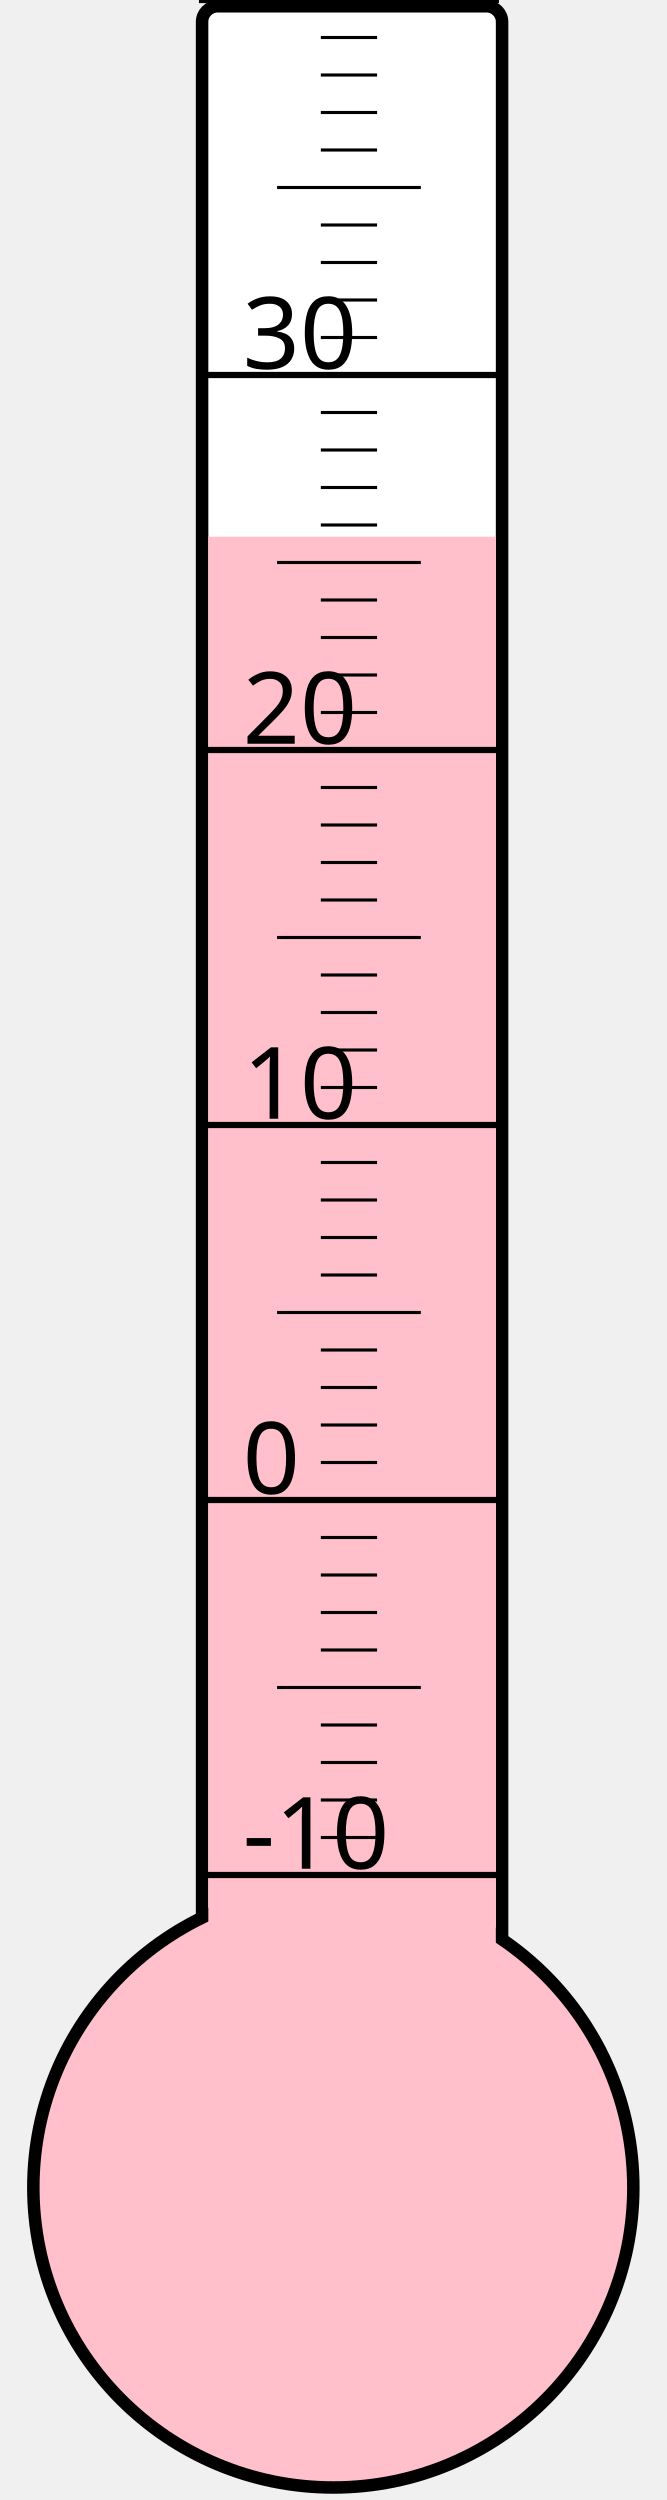
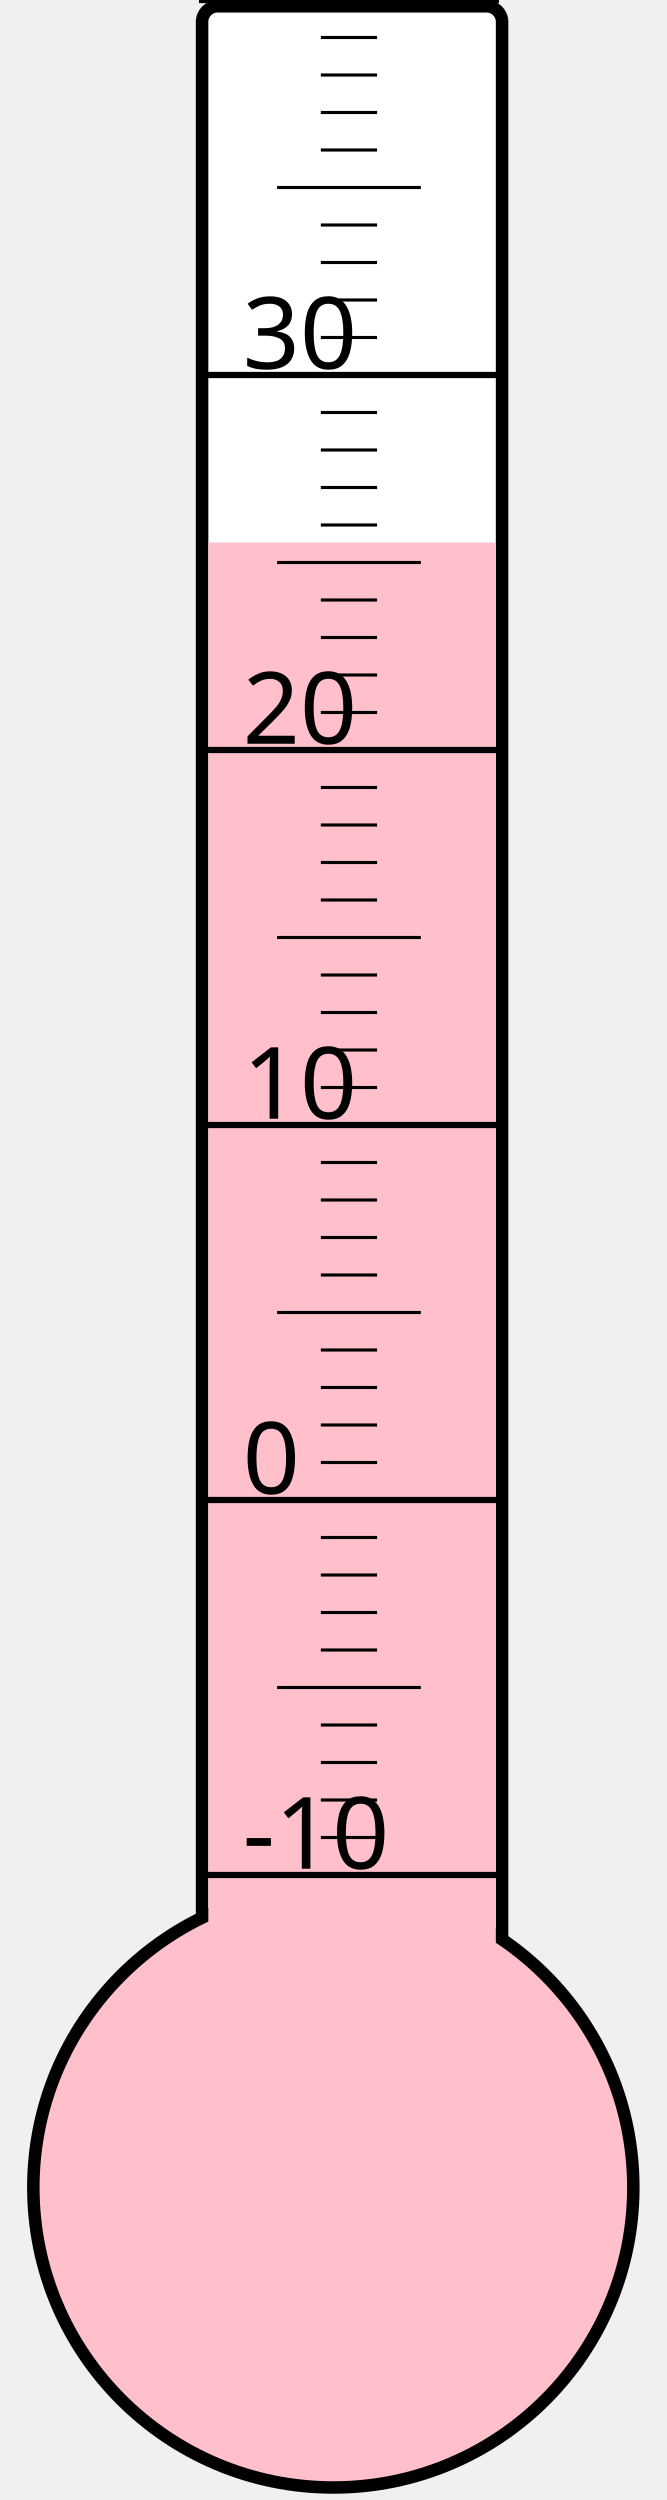
<svg xmlns="http://www.w3.org/2000/svg" width="40px" height="150px" viewBox="0 0 200 800">
  <rect width="200" height="800" x="0" y="0" style="fill: #ffffeb; fill-opacity: 0;" />
  <rect width="96" height="680" x="58" y="2" rx="5" ry="5" style="fill: white; fill-opacity: 1; stroke: black; stroke-width: 4;" />
  <circle cx="100" cy="700" r="96" style="fill: pink; stroke: black; stroke-width: 4;" />
-   <rect width="92" height="528.25" x="60" y="171.75" style="fill: pink; fill-opacity: 1; stroke-width: 0;" />
+   <rect width="92" height="526.375" x="60" y="173.625" style="fill: pink; fill-opacity: 1; stroke-width: 0;" />
  <text x="71" y="598" style="font-family: sans-serif; font-size: 24pt;">-10</text>
  <text x="71" y="478" style="font-family: sans-serif; font-size: 24pt;">0</text>
  <text x="71" y="358" style="font-family: sans-serif; font-size: 24pt;">10</text>
  <text x="71" y="238" style="font-family: sans-serif; font-size: 24pt;">20</text>
  <text x="71" y="118" style="font-family: sans-serif; font-size: 24pt;">30</text>
  <g style="stroke: black;">
    <line x1="57" y1="600" x2="153" y2="600" style="stroke-width: 2;" />
    <line x1="96" y1="588" x2="114" y2="588" style="stroke-width: 1;" />
    <line x1="96" y1="576" x2="114" y2="576" style="stroke-width: 1;" />
    <line x1="96" y1="564" x2="114" y2="564" style="stroke-width: 1;" />
    <line x1="96" y1="552" x2="114" y2="552" style="stroke-width: 1;" />
    <line x1="82" y1="540" x2="128" y2="540" style="stroke-width: 1;" />
    <line x1="96" y1="528" x2="114" y2="528" style="stroke-width: 1;" />
    <line x1="96" y1="516" x2="114" y2="516" style="stroke-width: 1;" />
    <line x1="96" y1="504" x2="114" y2="504" style="stroke-width: 1;" />
    <line x1="96" y1="492" x2="114" y2="492" style="stroke-width: 1;" />
    <line x1="57" y1="480" x2="153" y2="480" style="stroke-width: 2;" />
    <line x1="96" y1="468" x2="114" y2="468" style="stroke-width: 1;" />
    <line x1="96" y1="456" x2="114" y2="456" style="stroke-width: 1;" />
    <line x1="96" y1="444" x2="114" y2="444" style="stroke-width: 1;" />
    <line x1="96" y1="432" x2="114" y2="432" style="stroke-width: 1;" />
    <line x1="82" y1="420" x2="128" y2="420" style="stroke-width: 1;" />
    <line x1="96" y1="408" x2="114" y2="408" style="stroke-width: 1;" />
    <line x1="96" y1="396" x2="114" y2="396" style="stroke-width: 1;" />
    <line x1="96" y1="384" x2="114" y2="384" style="stroke-width: 1;" />
    <line x1="96" y1="372" x2="114" y2="372" style="stroke-width: 1;" />
    <line x1="57" y1="360" x2="153" y2="360" style="stroke-width: 2;" />
    <line x1="96" y1="348" x2="114" y2="348" style="stroke-width: 1;" />
    <line x1="96" y1="336" x2="114" y2="336" style="stroke-width: 1;" />
    <line x1="96" y1="324" x2="114" y2="324" style="stroke-width: 1;" />
    <line x1="96" y1="312" x2="114" y2="312" style="stroke-width: 1;" />
    <line x1="82" y1="300" x2="128" y2="300" style="stroke-width: 1;" />
    <line x1="96" y1="288" x2="114" y2="288" style="stroke-width: 1;" />
    <line x1="96" y1="276" x2="114" y2="276" style="stroke-width: 1;" />
    <line x1="96" y1="264" x2="114" y2="264" style="stroke-width: 1;" />
    <line x1="96" y1="252" x2="114" y2="252" style="stroke-width: 1;" />
    <line x1="57" y1="240" x2="153" y2="240" style="stroke-width: 2;" />
    <line x1="96" y1="228" x2="114" y2="228" style="stroke-width: 1;" />
    <line x1="96" y1="216" x2="114" y2="216" style="stroke-width: 1;" />
    <line x1="96" y1="204" x2="114" y2="204" style="stroke-width: 1;" />
    <line x1="96" y1="192" x2="114" y2="192" style="stroke-width: 1;" />
    <line x1="82" y1="180" x2="128" y2="180" style="stroke-width: 1;" />
    <line x1="96" y1="168" x2="114" y2="168" style="stroke-width: 1;" />
    <line x1="96" y1="156" x2="114" y2="156" style="stroke-width: 1;" />
    <line x1="96" y1="144" x2="114" y2="144" style="stroke-width: 1;" />
    <line x1="96" y1="132" x2="114" y2="132" style="stroke-width: 1;" />
    <line x1="57" y1="120" x2="153" y2="120" style="stroke-width: 2;" />
    <line x1="96" y1="108" x2="114" y2="108" style="stroke-width: 1;" />
    <line x1="96" y1="96" x2="114" y2="96" style="stroke-width: 1;" />
    <line x1="96" y1="84" x2="114" y2="84" style="stroke-width: 1;" />
    <line x1="96" y1="72" x2="114" y2="72" style="stroke-width: 1;" />
    <line x1="82" y1="60" x2="128" y2="60" style="stroke-width: 1;" />
    <line x1="96" y1="48" x2="114" y2="48" style="stroke-width: 1;" />
    <line x1="96" y1="36" x2="114" y2="36" style="stroke-width: 1;" />
    <line x1="96" y1="24" x2="114" y2="24" style="stroke-width: 1;" />
    <line x1="96" y1="12" x2="114" y2="12" style="stroke-width: 1;" />
    <line x1="57" y1="0" x2="153" y2="0" style="stroke-width: 2;" />
  </g>
</svg>
